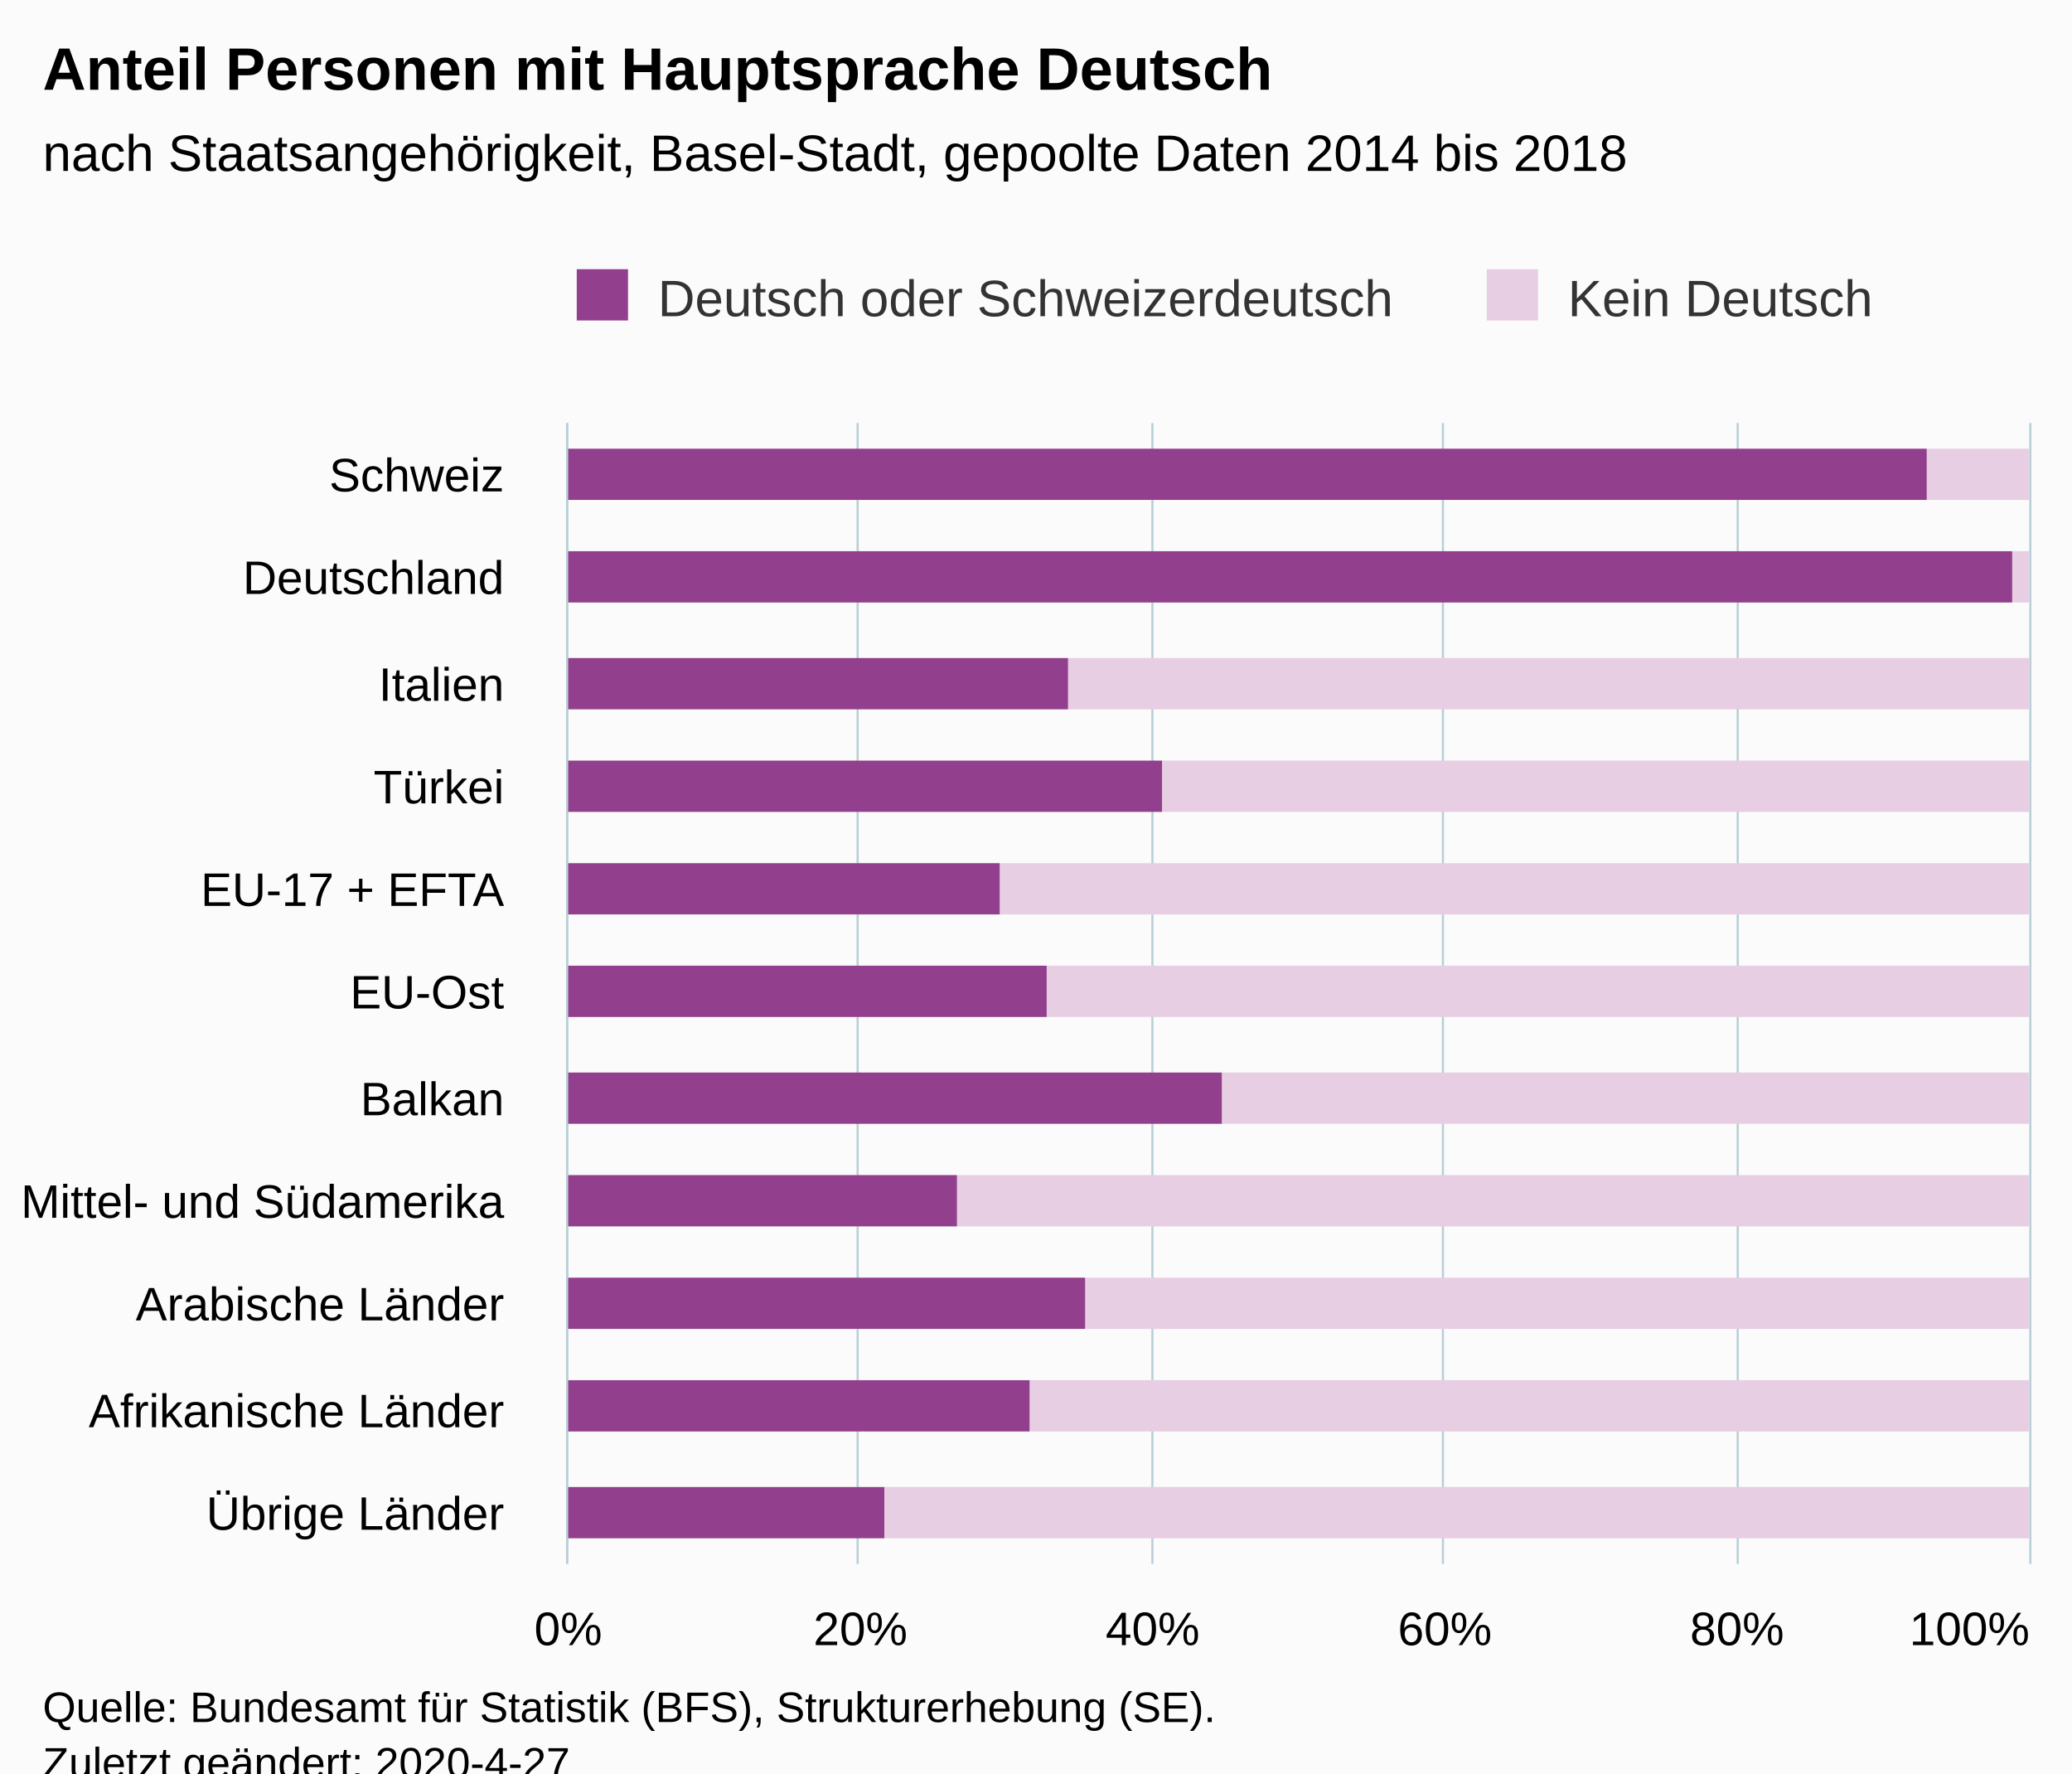
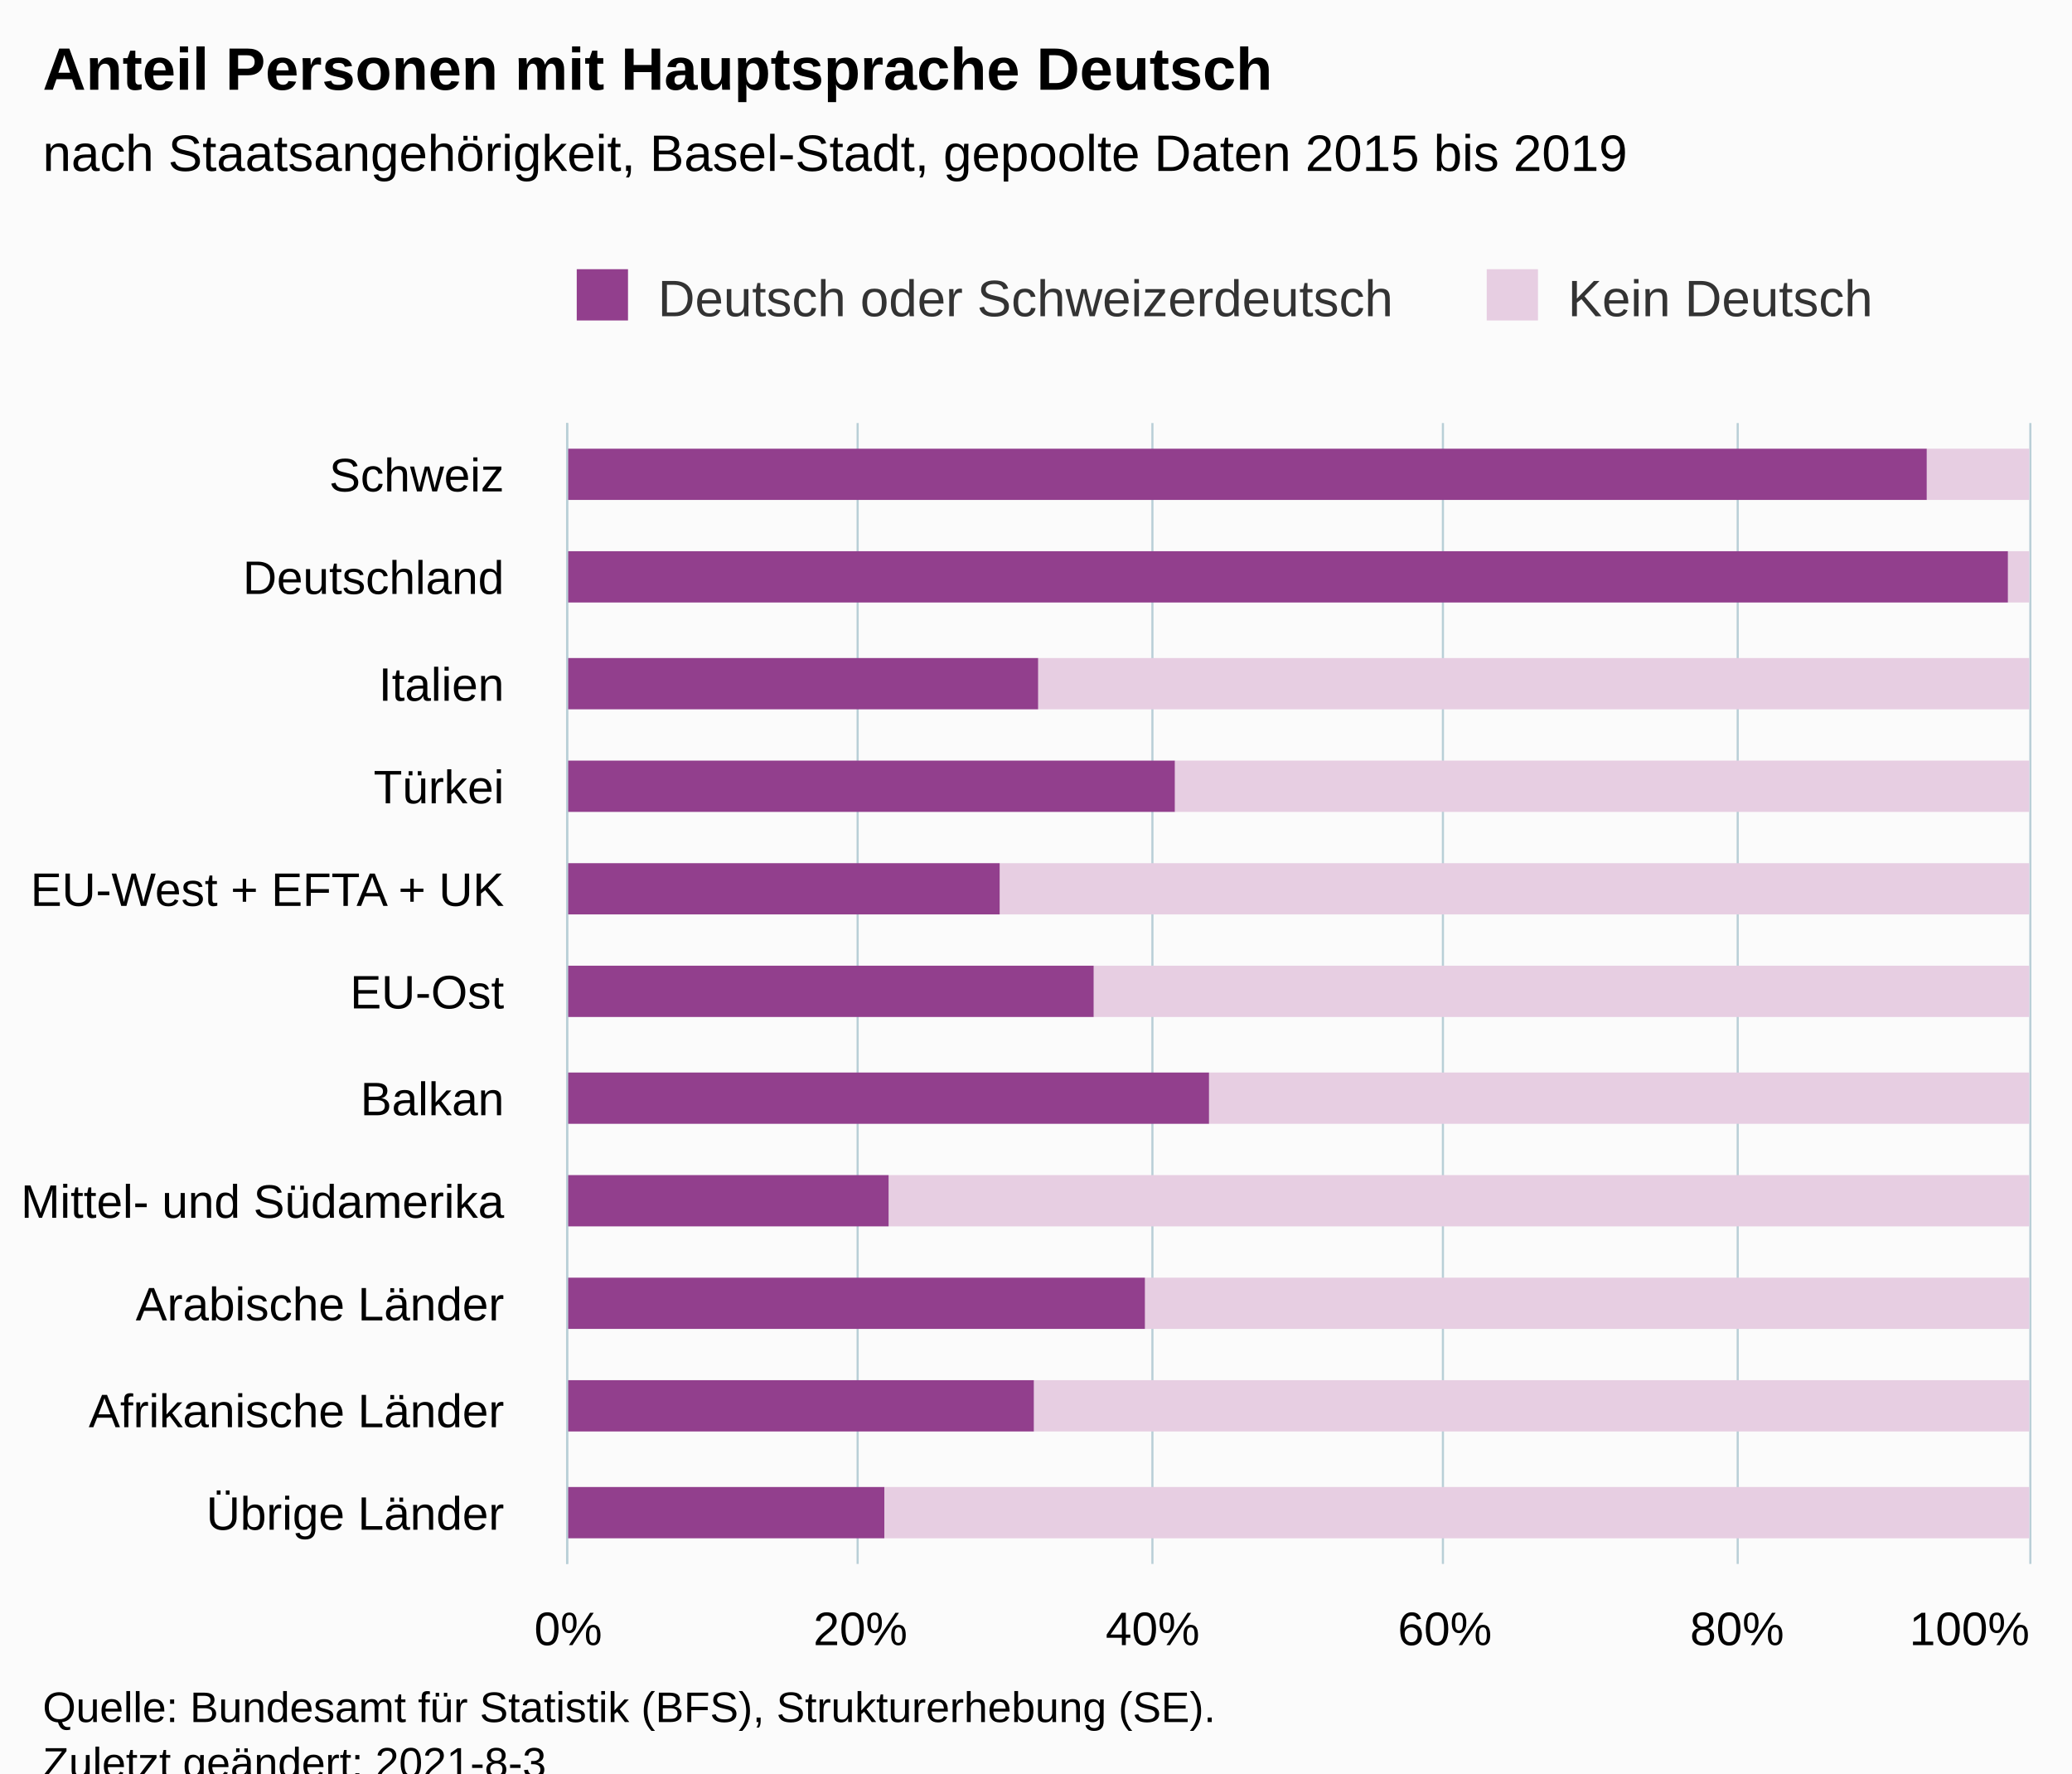
<svg xmlns="http://www.w3.org/2000/svg" version="1.1" class="highcharts-root" style="font-family:Arial;font-size:12px;" viewBox="0 0 485 415">
  <defs>
-     <clipPath id="highcharts-jirg8oq-28-">
+     <clipPath id="highcharts-n1iatav-29-">
      <rect x="0" y="0" width="267" height="342" fill="none" />
    </clipPath>
-     <clipPath id="highcharts-jirg8oq-40-">
+     <clipPath id="highcharts-n1iatav-41-">
      <rect x="0" y="0" width="267" height="342" fill="none" />
+     </clipPath>
+     <clipPath id="highcharts-n1iatav-53-">
+       <rect x="133" y="99" width="342" height="267" fill="none" />
    </clipPath>
  </defs>
  <rect fill="#fbfbfb" class="highcharts-background" x="0" y="0" width="485" height="428" rx="0" ry="0" />
  <rect fill="none" class="highcharts-plot-background" x="133" y="99" width="342" height="267" />
  <g class="highcharts-pane-group" data-z-index="0" />
  <g class="highcharts-grid highcharts-xaxis-grid" data-z-index="1">
    <path fill="none" data-z-index="1" class="highcharts-grid-line" d="M 133 123.5 L 475 123.5" opacity="1" />
    <path fill="none" data-z-index="1" class="highcharts-grid-line" d="M 133 148.5 L 475 148.5" opacity="1" />
    <path fill="none" data-z-index="1" class="highcharts-grid-line" d="M 133 172.5 L 475 172.5" opacity="1" />
    <path fill="none" data-z-index="1" class="highcharts-grid-line" d="M 133 196.5 L 475 196.5" opacity="1" />
    <path fill="none" data-z-index="1" class="highcharts-grid-line" d="M 133 220.5 L 475 220.5" opacity="1" />
    <path fill="none" data-z-index="1" class="highcharts-grid-line" d="M 133 245.5 L 475 245.5" opacity="1" />
    <path fill="none" data-z-index="1" class="highcharts-grid-line" d="M 133 269.5 L 475 269.5" opacity="1" />
    <path fill="none" data-z-index="1" class="highcharts-grid-line" d="M 133 293.5 L 475 293.5" opacity="1" />
    <path fill="none" data-z-index="1" class="highcharts-grid-line" d="M 133 317.5 L 475 317.5" opacity="1" />
    <path fill="none" data-z-index="1" class="highcharts-grid-line" d="M 133 342.5 L 475 342.5" opacity="1" />
    <path fill="none" data-z-index="1" class="highcharts-grid-line" d="M 133 366.5 L 475 366.5" opacity="1" />
    <path fill="none" data-z-index="1" class="highcharts-grid-line" d="M 133 99.5 L 475 99.5" opacity="1" />
  </g>
  <g class="highcharts-grid highcharts-yaxis-grid" data-z-index="1">
    <path fill="none" stroke="#B9CFD7" stroke-width="0.5" data-z-index="1" class="highcharts-grid-line" d="M 132.75 99 L 132.75 366" opacity="1" />
    <path fill="none" stroke="#B9CFD7" stroke-width="0.5" data-z-index="1" class="highcharts-grid-line" d="M 200.75 99 L 200.75 366" opacity="1" />
    <path fill="none" stroke="#B9CFD7" stroke-width="0.5" data-z-index="1" class="highcharts-grid-line" d="M 269.75 99 L 269.75 366" opacity="1" />
    <path fill="none" stroke="#B9CFD7" stroke-width="0.5" data-z-index="1" class="highcharts-grid-line" d="M 337.75 99 L 337.75 366" opacity="1" />
    <path fill="none" stroke="#B9CFD7" stroke-width="0.5" data-z-index="1" class="highcharts-grid-line" d="M 406.75 99 L 406.75 366" opacity="1" />
    <path fill="none" stroke="#B9CFD7" stroke-width="0.5" data-z-index="1" class="highcharts-grid-line" d="M 475.25 99 L 475.25 366" opacity="1" />
  </g>
  <rect fill="none" class="highcharts-plot-border" data-z-index="1" x="133" y="99" width="342" height="267" />
  <g class="highcharts-axis highcharts-xaxis" data-z-index="2">
    <path fill="none" class="highcharts-axis-line" stroke="#B9CFD7" stroke-width="0.5" data-z-index="7" d="M 132.75 99 L 132.75 366" />
  </g>
  <g class="highcharts-axis highcharts-yaxis" data-z-index="2">
    <path fill="none" class="highcharts-axis-line" data-z-index="7" d="M 133 366 L 475 366" />
  </g>
  <g class="highcharts-series-group" data-z-index="3">
-     <g class="highcharts-series highcharts-series-0 highcharts-column-series" data-z-index="0.1" opacity="1" transform="translate(475,366) rotate(90) scale(-1,1) scale(1 1)" clip-path="url(#highcharts-jirg8oq-40-)">
+     <g class="highcharts-series highcharts-series-0 highcharts-column-series" data-z-index="0.1" opacity="1" transform="translate(475,366) rotate(90) scale(-1,1) scale(1 1)" clip-path="url(#highcharts-n1iatav-41-)">
      <rect x="249" y="0" width="12" height="24" fill="#E7CEE2" opacity="1" class="highcharts-point" />
-       <rect x="225" y="0" width="12" height="4" fill="#E7CEE2" opacity="1" class="highcharts-point" />
-       <rect x="200" y="0" width="12" height="225" fill="#E7CEE2" opacity="1" class="highcharts-point" />
-       <rect x="176" y="0" width="12" height="203" fill="#E7CEE2" opacity="1" class="highcharts-point" />
+       <rect x="225" y="0" width="12" height="5" fill="#E7CEE2" opacity="1" class="highcharts-point" />
+       <rect x="200" y="0" width="12" height="232" fill="#E7CEE2" opacity="1" class="highcharts-point" />
+       <rect x="176" y="0" width="12" height="200" fill="#E7CEE2" opacity="1" class="highcharts-point" />
      <rect x="152" y="0" width="12" height="241" fill="#E7CEE2" opacity="1" class="highcharts-point" />
-       <rect x="128" y="0" width="12" height="230" fill="#E7CEE2" opacity="1" class="highcharts-point" />
-       <rect x="103" y="0" width="12" height="189" fill="#E7CEE2" opacity="1" class="highcharts-point" />
-       <rect x="79" y="0" width="12" height="251" fill="#E7CEE2" opacity="1" class="highcharts-point" />
-       <rect x="55" y="0" width="12" height="221" fill="#E7CEE2" opacity="1" class="highcharts-point" />
-       <rect x="31" y="0" width="12" height="234" fill="#E7CEE2" opacity="1" class="highcharts-point" />
+       <rect x="128" y="0" width="12" height="219" fill="#E7CEE2" opacity="1" class="highcharts-point" />
+       <rect x="103" y="0" width="12" height="192" fill="#E7CEE2" opacity="1" class="highcharts-point" />
+       <rect x="79" y="0" width="12" height="267" fill="#E7CEE2" opacity="1" class="highcharts-point" />
+       <rect x="55" y="0" width="12" height="207" fill="#E7CEE2" opacity="1" class="highcharts-point" />
+       <rect x="31" y="0" width="12" height="233" fill="#E7CEE2" opacity="1" class="highcharts-point" />
      <rect x="6" y="0" width="12" height="268" fill="#E7CEE2" opacity="1" class="highcharts-point" />
    </g>
    <g class="highcharts-markers highcharts-series-0 highcharts-column-series" data-z-index="0.1" opacity="1" transform="translate(475,366) rotate(90) scale(-1,1) scale(1 1)" clip-path="none" />
-     <g class="highcharts-series highcharts-series-1 highcharts-column-series" data-z-index="0.1" opacity="1" transform="translate(475,366) rotate(90) scale(-1,1) scale(1 1)" clip-path="url(#highcharts-jirg8oq-40-)">
+     <g class="highcharts-series highcharts-series-1 highcharts-column-series" data-z-index="0.1" opacity="1" transform="translate(475,366) rotate(90) scale(-1,1) scale(1 1)" clip-path="url(#highcharts-n1iatav-41-)">
      <rect x="249" y="24" width="12" height="319" fill="#923F8D" opacity="1" class="highcharts-point" />
-       <rect x="225" y="4" width="12" height="339" fill="#923F8D" opacity="1" class="highcharts-point" />
-       <rect x="200" y="225" width="12" height="118" fill="#923F8D" opacity="1" class="highcharts-point" />
-       <rect x="176" y="203" width="12" height="140" fill="#923F8D" opacity="1" class="highcharts-point" />
+       <rect x="225" y="5" width="12" height="338" fill="#923F8D" opacity="1" class="highcharts-point" />
+       <rect x="200" y="232" width="12" height="111" fill="#923F8D" opacity="1" class="highcharts-point" />
+       <rect x="176" y="200" width="12" height="143" fill="#923F8D" opacity="1" class="highcharts-point" />
      <rect x="152" y="241" width="12" height="102" fill="#923F8D" opacity="1" class="highcharts-point" />
-       <rect x="128" y="230" width="12" height="113" fill="#923F8D" opacity="1" class="highcharts-point" />
-       <rect x="103" y="189" width="12" height="154" fill="#923F8D" opacity="1" class="highcharts-point" />
-       <rect x="79" y="251" width="12" height="92" fill="#923F8D" opacity="1" class="highcharts-point" />
-       <rect x="55" y="221" width="12" height="122" fill="#923F8D" opacity="1" class="highcharts-point" />
-       <rect x="31" y="234" width="12" height="109" fill="#923F8D" opacity="1" class="highcharts-point" />
+       <rect x="128" y="219" width="12" height="124" fill="#923F8D" opacity="1" class="highcharts-point" />
+       <rect x="103" y="192" width="12" height="151" fill="#923F8D" opacity="1" class="highcharts-point" />
+       <rect x="79" y="267" width="12" height="76" fill="#923F8D" opacity="1" class="highcharts-point" />
+       <rect x="55" y="207" width="12" height="136" fill="#923F8D" opacity="1" class="highcharts-point" />
+       <rect x="31" y="233" width="12" height="110" fill="#923F8D" opacity="1" class="highcharts-point" />
      <rect x="6" y="268" width="12" height="75" fill="#923F8D" opacity="1" class="highcharts-point" />
    </g>
    <g class="highcharts-markers highcharts-series-1 highcharts-column-series" data-z-index="0.1" opacity="1" transform="translate(475,366) rotate(90) scale(-1,1) scale(1 1)" clip-path="none" />
  </g>
  <text x="10" text-anchor="start" class="highcharts-title" data-z-index="4" style="color:#000000;font-size:14px;font-weight:bold;fill:#000000;" y="21">
    <tspan>Anteil Personen mit Hauptsprache Deutsch</tspan>
  </text>
  <text x="10" text-anchor="start" class="highcharts-subtitle" data-z-index="4" style="color:#000000;font-size:12px;fill:#000000;" y="40">
-     <tspan>nach Staatsangehörigkeit, Basel-Stadt, gepoolte Daten 2014 bis 2018</tspan>
+     <tspan>nach Staatsangehörigkeit, Basel-Stadt, gepoolte Daten 2015 bis 2019</tspan>
  </text>
  <text x="10" text-anchor="start" class="highcharts-caption" data-z-index="4" style="color:#666666;fill:#666666;" y="400" />
  <g class="highcharts-legend" data-z-index="7" transform="translate(125,56)">
    <rect fill="none" class="highcharts-legend-box" rx="0" ry="0" x="0" y="0" width="324" height="31" visibility="visible" />
    <g data-z-index="1">
      <g>
        <g class="highcharts-legend-item highcharts-column-series highcharts-color-undefined highcharts-series-1" data-z-index="1" transform="translate(8,3)">
          <text x="21" style="color:#333333;cursor:pointer;font-size:12px;font-weight:normal;fill:#333333;" text-anchor="start" data-z-index="2" y="15">
            <tspan>Deutsch oder Schweizerdeutsch</tspan>
          </text>
          <rect x="2" y="4" width="12" height="12" fill="#923F8D" class="highcharts-point" data-z-index="3" />
        </g>
        <g class="highcharts-legend-item highcharts-column-series highcharts-color-undefined highcharts-series-0" data-z-index="1" transform="translate(221,3)">
          <text x="21" y="15" style="color:#333333;cursor:pointer;font-size:12px;font-weight:normal;fill:#333333;" text-anchor="start" data-z-index="2">
            <tspan>Kein Deutsch</tspan>
          </text>
          <rect x="2" y="4" width="12" height="12" fill="#E7CEE2" class="highcharts-point" data-z-index="3" />
        </g>
      </g>
    </g>
  </g>
  <g class="highcharts-axis-labels highcharts-xaxis-labels" data-z-index="7">
    <text x="118" style="color:#000000;cursor:default;font-size:11px;white-space:nowrap;fill:#000000;" text-anchor="end" transform="translate(0,0)" y="115" opacity="1">
      <tspan>Schweiz</tspan>
    </text>
    <text x="118" style="color:#000000;cursor:default;font-size:11px;white-space:nowrap;fill:#000000;" text-anchor="end" transform="translate(0,0)" y="139" opacity="1">
      <tspan>Deutschland</tspan>
    </text>
    <text x="118" style="color:#000000;cursor:default;font-size:11px;white-space:nowrap;fill:#000000;" text-anchor="end" transform="translate(0,0)" y="164" opacity="1">
      <tspan>Italien</tspan>
    </text>
    <text x="118" style="color:#000000;cursor:default;font-size:11px;white-space:nowrap;fill:#000000;" text-anchor="end" transform="translate(0,0)" y="188" opacity="1">
      <tspan>Türkei</tspan>
    </text>
    <text x="118" style="color:#000000;cursor:default;font-size:11px;white-space:nowrap;fill:#000000;" text-anchor="end" transform="translate(0,0)" y="212" opacity="1">
-       <tspan>EU-17 + EFTA</tspan>
+       <tspan>EU-West + EFTA + UK</tspan>
    </text>
    <text x="118" style="color:#000000;cursor:default;font-size:11px;white-space:nowrap;fill:#000000;" text-anchor="end" transform="translate(0,0)" y="236" opacity="1">
      <tspan>EU-Ost</tspan>
    </text>
    <text x="118" style="color:#000000;cursor:default;font-size:11px;white-space:nowrap;fill:#000000;" text-anchor="end" transform="translate(0,0)" y="261" opacity="1">
      <tspan>Balkan</tspan>
    </text>
    <text x="118" style="color:#000000;cursor:default;font-size:11px;white-space:nowrap;fill:#000000;" text-anchor="end" transform="translate(0,0)" y="285" opacity="1">
      <tspan>Mittel- und Südamerika</tspan>
    </text>
    <text x="118" style="color:#000000;cursor:default;font-size:11px;white-space:nowrap;fill:#000000;" text-anchor="end" transform="translate(0,0)" y="309" opacity="1">
      <tspan>Arabische Länder</tspan>
    </text>
    <text x="118" style="color:#000000;cursor:default;font-size:11px;white-space:nowrap;fill:#000000;" text-anchor="end" transform="translate(0,0)" y="334" opacity="1">
      <tspan>Afrikanische Länder</tspan>
    </text>
    <text x="118" style="color:#000000;cursor:default;font-size:11px;white-space:nowrap;fill:#000000;" text-anchor="end" transform="translate(0,0)" y="358" opacity="1">
      <tspan>Übrige Länder</tspan>
    </text>
  </g>
  <g class="highcharts-axis-labels highcharts-yaxis-labels" data-z-index="7">
    <text x="133" style="color:#000000;cursor:default;font-size:11px;white-space:nowrap;fill:#000000;" text-anchor="middle" transform="translate(0,0)" y="385" opacity="1">0%</text>
    <text x="201.4" style="color:#000000;cursor:default;font-size:11px;white-space:nowrap;fill:#000000;" text-anchor="middle" transform="translate(0,0)" y="385" opacity="1">20%</text>
    <text x="269.8" style="color:#000000;cursor:default;font-size:11px;white-space:nowrap;fill:#000000;" text-anchor="middle" transform="translate(0,0)" y="385" opacity="1">40%</text>
    <text x="338.2" style="color:#000000;cursor:default;font-size:11px;white-space:nowrap;fill:#000000;" text-anchor="middle" transform="translate(0,0)" y="385" opacity="1">60%</text>
    <text x="406.6" style="color:#000000;cursor:default;font-size:11px;white-space:nowrap;fill:#000000;" text-anchor="middle" transform="translate(0,0)" y="385" opacity="1">80%</text>
    <text x="461" style="color:#000000;cursor:default;font-size:11px;white-space:nowrap;fill:#000000;" text-anchor="middle" transform="translate(0,0)" y="385" opacity="1">100%</text>
  </g>
  <text x="10" class="highcharts-credits" text-anchor="start" data-z-index="8" style="cursor:default;color:#000000;font-size:10px;fill:#000000;" y="403">
    <tspan>Quelle: Bundesamt für Statistik (BFS), Strukturerhebung (SE).</tspan>
-     <tspan x="10" dy="13">Zuletzt geändert: 2020-4-27</tspan>
+     <tspan x="10" dy="13">Zuletzt geändert: 2021-8-3</tspan>
  </text>
+   <g class="highcharts-control-points" data-z-index="99" clip-path="url(#highcharts-n1iatav-53-)" />
</svg>
